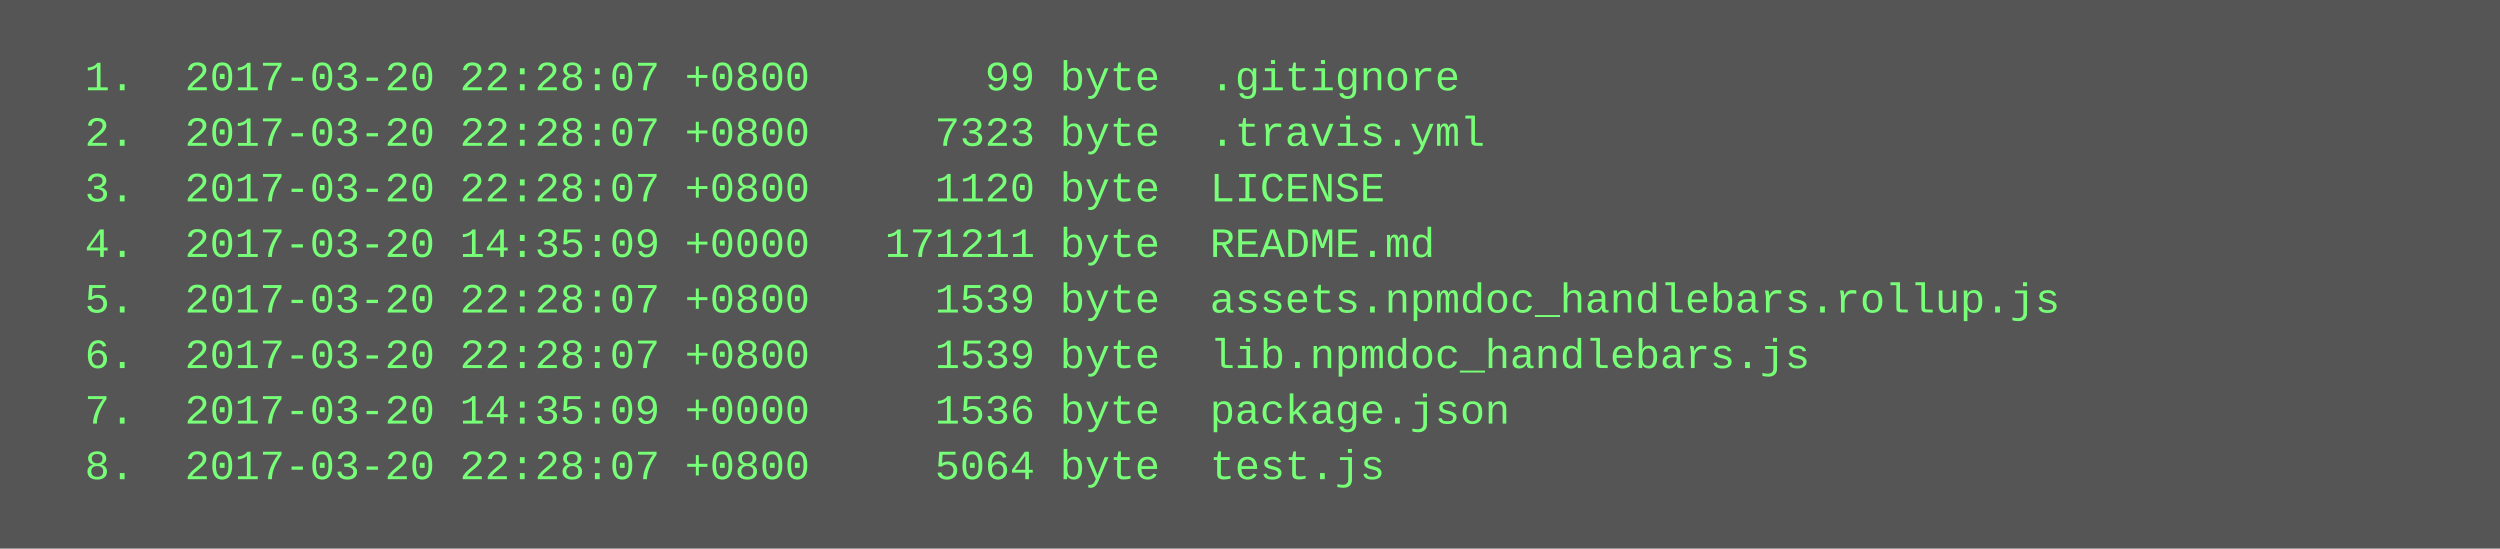
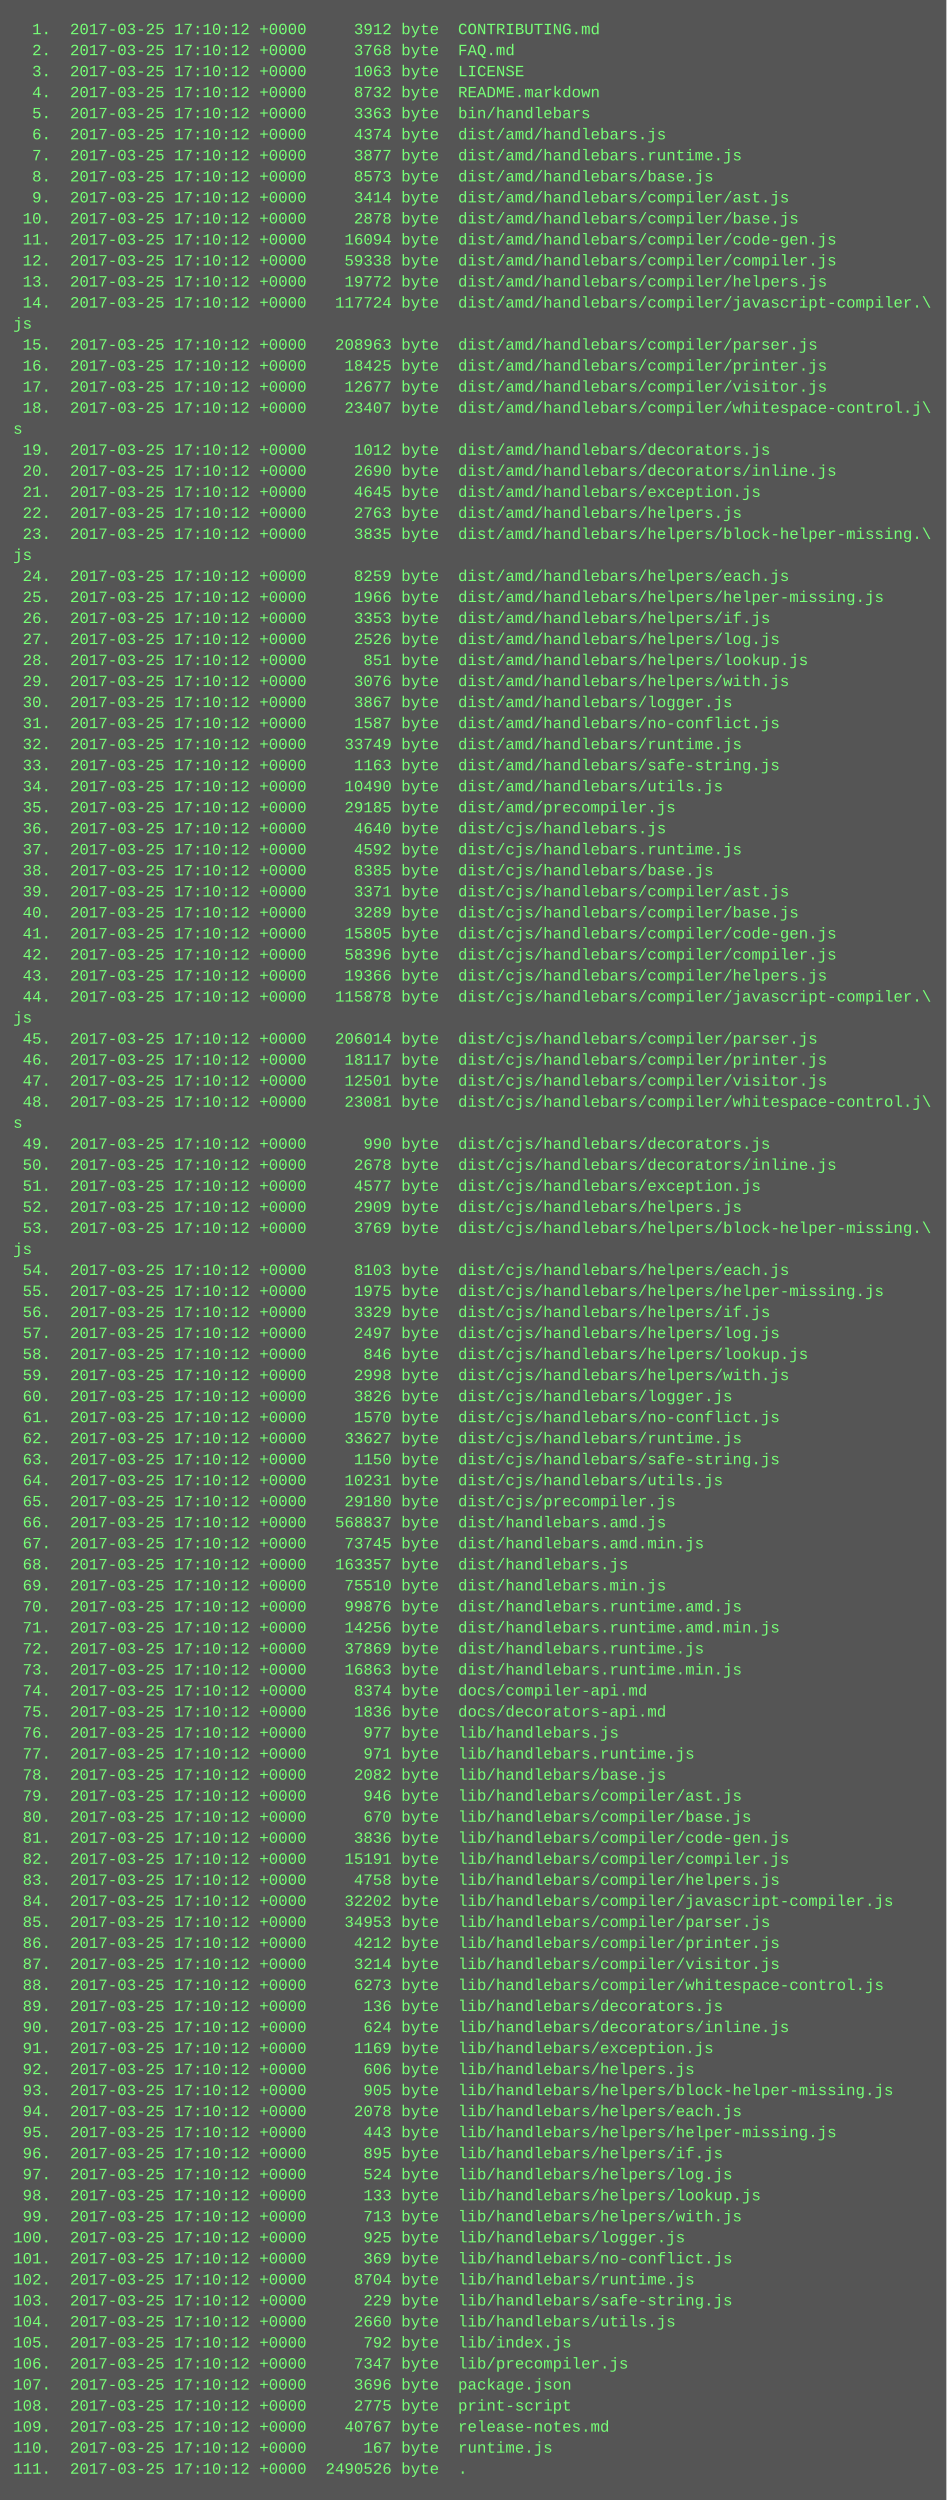
- <svg xmlns="http://www.w3.org/2000/svg" height="158" width="720">
-   <rect height="158" fill="#555" width="720" />
+ <svg xmlns="http://www.w3.org/2000/svg" height="1902" width="720">
+   <rect height="1902" fill="#555" width="720" />
  <text fill="#7f7" font-family="Courier New" font-size="12" xml:space="preserve">
-     <tspan x="10" y="26">  1.  2017-03-20 22:28:07 +0800       99 byte  .gitignore</tspan>
-     <tspan x="10" y="42">  2.  2017-03-20 22:28:07 +0800     7323 byte  .travis.yml</tspan>
-     <tspan x="10" y="58">  3.  2017-03-20 22:28:07 +0800     1120 byte  LICENSE</tspan>
-     <tspan x="10" y="74">  4.  2017-03-20 14:35:09 +0000   171211 byte  README.md</tspan>
-     <tspan x="10" y="90">  5.  2017-03-20 22:28:07 +0800     1539 byte  assets.npmdoc_handlebars.rollup.js</tspan>
-     <tspan x="10" y="106">  6.  2017-03-20 22:28:07 +0800     1539 byte  lib.npmdoc_handlebars.js</tspan>
-     <tspan x="10" y="122">  7.  2017-03-20 14:35:09 +0000     1536 byte  package.json</tspan>
-     <tspan x="10" y="138">  8.  2017-03-20 22:28:07 +0800     5064 byte  test.js</tspan>
+     <tspan x="10" y="26">  1.  2017-03-25 17:10:12 +0000     3912 byte  CONTRIBUTING.md</tspan>
+     <tspan x="10" y="42">  2.  2017-03-25 17:10:12 +0000     3768 byte  FAQ.md</tspan>
+     <tspan x="10" y="58">  3.  2017-03-25 17:10:12 +0000     1063 byte  LICENSE</tspan>
+     <tspan x="10" y="74">  4.  2017-03-25 17:10:12 +0000     8732 byte  README.markdown</tspan>
+     <tspan x="10" y="90">  5.  2017-03-25 17:10:12 +0000     3363 byte  bin/handlebars</tspan>
+     <tspan x="10" y="106">  6.  2017-03-25 17:10:12 +0000     4374 byte  dist/amd/handlebars.js</tspan>
+     <tspan x="10" y="122">  7.  2017-03-25 17:10:12 +0000     3877 byte  dist/amd/handlebars.runtime.js</tspan>
+     <tspan x="10" y="138">  8.  2017-03-25 17:10:12 +0000     8573 byte  dist/amd/handlebars/base.js</tspan>
+     <tspan x="10" y="154">  9.  2017-03-25 17:10:12 +0000     3414 byte  dist/amd/handlebars/compiler/ast.js</tspan>
+     <tspan x="10" y="170"> 10.  2017-03-25 17:10:12 +0000     2878 byte  dist/amd/handlebars/compiler/base.js</tspan>
+     <tspan x="10" y="186"> 11.  2017-03-25 17:10:12 +0000    16094 byte  dist/amd/handlebars/compiler/code-gen.js</tspan>
+     <tspan x="10" y="202"> 12.  2017-03-25 17:10:12 +0000    59338 byte  dist/amd/handlebars/compiler/compiler.js</tspan>
+     <tspan x="10" y="218"> 13.  2017-03-25 17:10:12 +0000    19772 byte  dist/amd/handlebars/compiler/helpers.js</tspan>
+     <tspan x="10" y="234"> 14.  2017-03-25 17:10:12 +0000   117724 byte  dist/amd/handlebars/compiler/javascript-compiler.\</tspan>
+     <tspan x="10" y="250">js</tspan>
+     <tspan x="10" y="266"> 15.  2017-03-25 17:10:12 +0000   208963 byte  dist/amd/handlebars/compiler/parser.js</tspan>
+     <tspan x="10" y="282"> 16.  2017-03-25 17:10:12 +0000    18425 byte  dist/amd/handlebars/compiler/printer.js</tspan>
+     <tspan x="10" y="298"> 17.  2017-03-25 17:10:12 +0000    12677 byte  dist/amd/handlebars/compiler/visitor.js</tspan>
+     <tspan x="10" y="314"> 18.  2017-03-25 17:10:12 +0000    23407 byte  dist/amd/handlebars/compiler/whitespace-control.j\</tspan>
+     <tspan x="10" y="330">s</tspan>
+     <tspan x="10" y="346"> 19.  2017-03-25 17:10:12 +0000     1012 byte  dist/amd/handlebars/decorators.js</tspan>
+     <tspan x="10" y="362"> 20.  2017-03-25 17:10:12 +0000     2690 byte  dist/amd/handlebars/decorators/inline.js</tspan>
+     <tspan x="10" y="378"> 21.  2017-03-25 17:10:12 +0000     4645 byte  dist/amd/handlebars/exception.js</tspan>
+     <tspan x="10" y="394"> 22.  2017-03-25 17:10:12 +0000     2763 byte  dist/amd/handlebars/helpers.js</tspan>
+     <tspan x="10" y="410"> 23.  2017-03-25 17:10:12 +0000     3835 byte  dist/amd/handlebars/helpers/block-helper-missing.\</tspan>
+     <tspan x="10" y="426">js</tspan>
+     <tspan x="10" y="442"> 24.  2017-03-25 17:10:12 +0000     8259 byte  dist/amd/handlebars/helpers/each.js</tspan>
+     <tspan x="10" y="458"> 25.  2017-03-25 17:10:12 +0000     1966 byte  dist/amd/handlebars/helpers/helper-missing.js</tspan>
+     <tspan x="10" y="474"> 26.  2017-03-25 17:10:12 +0000     3353 byte  dist/amd/handlebars/helpers/if.js</tspan>
+     <tspan x="10" y="490"> 27.  2017-03-25 17:10:12 +0000     2526 byte  dist/amd/handlebars/helpers/log.js</tspan>
+     <tspan x="10" y="506"> 28.  2017-03-25 17:10:12 +0000      851 byte  dist/amd/handlebars/helpers/lookup.js</tspan>
+     <tspan x="10" y="522"> 29.  2017-03-25 17:10:12 +0000     3076 byte  dist/amd/handlebars/helpers/with.js</tspan>
+     <tspan x="10" y="538"> 30.  2017-03-25 17:10:12 +0000     3867 byte  dist/amd/handlebars/logger.js</tspan>
+     <tspan x="10" y="554"> 31.  2017-03-25 17:10:12 +0000     1587 byte  dist/amd/handlebars/no-conflict.js</tspan>
+     <tspan x="10" y="570"> 32.  2017-03-25 17:10:12 +0000    33749 byte  dist/amd/handlebars/runtime.js</tspan>
+     <tspan x="10" y="586"> 33.  2017-03-25 17:10:12 +0000     1163 byte  dist/amd/handlebars/safe-string.js</tspan>
+     <tspan x="10" y="602"> 34.  2017-03-25 17:10:12 +0000    10490 byte  dist/amd/handlebars/utils.js</tspan>
+     <tspan x="10" y="618"> 35.  2017-03-25 17:10:12 +0000    29185 byte  dist/amd/precompiler.js</tspan>
+     <tspan x="10" y="634"> 36.  2017-03-25 17:10:12 +0000     4640 byte  dist/cjs/handlebars.js</tspan>
+     <tspan x="10" y="650"> 37.  2017-03-25 17:10:12 +0000     4592 byte  dist/cjs/handlebars.runtime.js</tspan>
+     <tspan x="10" y="666"> 38.  2017-03-25 17:10:12 +0000     8385 byte  dist/cjs/handlebars/base.js</tspan>
+     <tspan x="10" y="682"> 39.  2017-03-25 17:10:12 +0000     3371 byte  dist/cjs/handlebars/compiler/ast.js</tspan>
+     <tspan x="10" y="698"> 40.  2017-03-25 17:10:12 +0000     3289 byte  dist/cjs/handlebars/compiler/base.js</tspan>
+     <tspan x="10" y="714"> 41.  2017-03-25 17:10:12 +0000    15805 byte  dist/cjs/handlebars/compiler/code-gen.js</tspan>
+     <tspan x="10" y="730"> 42.  2017-03-25 17:10:12 +0000    58396 byte  dist/cjs/handlebars/compiler/compiler.js</tspan>
+     <tspan x="10" y="746"> 43.  2017-03-25 17:10:12 +0000    19366 byte  dist/cjs/handlebars/compiler/helpers.js</tspan>
+     <tspan x="10" y="762"> 44.  2017-03-25 17:10:12 +0000   115878 byte  dist/cjs/handlebars/compiler/javascript-compiler.\</tspan>
+     <tspan x="10" y="778">js</tspan>
+     <tspan x="10" y="794"> 45.  2017-03-25 17:10:12 +0000   206014 byte  dist/cjs/handlebars/compiler/parser.js</tspan>
+     <tspan x="10" y="810"> 46.  2017-03-25 17:10:12 +0000    18117 byte  dist/cjs/handlebars/compiler/printer.js</tspan>
+     <tspan x="10" y="826"> 47.  2017-03-25 17:10:12 +0000    12501 byte  dist/cjs/handlebars/compiler/visitor.js</tspan>
+     <tspan x="10" y="842"> 48.  2017-03-25 17:10:12 +0000    23081 byte  dist/cjs/handlebars/compiler/whitespace-control.j\</tspan>
+     <tspan x="10" y="858">s</tspan>
+     <tspan x="10" y="874"> 49.  2017-03-25 17:10:12 +0000      990 byte  dist/cjs/handlebars/decorators.js</tspan>
+     <tspan x="10" y="890"> 50.  2017-03-25 17:10:12 +0000     2678 byte  dist/cjs/handlebars/decorators/inline.js</tspan>
+     <tspan x="10" y="906"> 51.  2017-03-25 17:10:12 +0000     4577 byte  dist/cjs/handlebars/exception.js</tspan>
+     <tspan x="10" y="922"> 52.  2017-03-25 17:10:12 +0000     2909 byte  dist/cjs/handlebars/helpers.js</tspan>
+     <tspan x="10" y="938"> 53.  2017-03-25 17:10:12 +0000     3769 byte  dist/cjs/handlebars/helpers/block-helper-missing.\</tspan>
+     <tspan x="10" y="954">js</tspan>
+     <tspan x="10" y="970"> 54.  2017-03-25 17:10:12 +0000     8103 byte  dist/cjs/handlebars/helpers/each.js</tspan>
+     <tspan x="10" y="986"> 55.  2017-03-25 17:10:12 +0000     1975 byte  dist/cjs/handlebars/helpers/helper-missing.js</tspan>
+     <tspan x="10" y="1002"> 56.  2017-03-25 17:10:12 +0000     3329 byte  dist/cjs/handlebars/helpers/if.js</tspan>
+     <tspan x="10" y="1018"> 57.  2017-03-25 17:10:12 +0000     2497 byte  dist/cjs/handlebars/helpers/log.js</tspan>
+     <tspan x="10" y="1034"> 58.  2017-03-25 17:10:12 +0000      846 byte  dist/cjs/handlebars/helpers/lookup.js</tspan>
+     <tspan x="10" y="1050"> 59.  2017-03-25 17:10:12 +0000     2998 byte  dist/cjs/handlebars/helpers/with.js</tspan>
+     <tspan x="10" y="1066"> 60.  2017-03-25 17:10:12 +0000     3826 byte  dist/cjs/handlebars/logger.js</tspan>
+     <tspan x="10" y="1082"> 61.  2017-03-25 17:10:12 +0000     1570 byte  dist/cjs/handlebars/no-conflict.js</tspan>
+     <tspan x="10" y="1098"> 62.  2017-03-25 17:10:12 +0000    33627 byte  dist/cjs/handlebars/runtime.js</tspan>
+     <tspan x="10" y="1114"> 63.  2017-03-25 17:10:12 +0000     1150 byte  dist/cjs/handlebars/safe-string.js</tspan>
+     <tspan x="10" y="1130"> 64.  2017-03-25 17:10:12 +0000    10231 byte  dist/cjs/handlebars/utils.js</tspan>
+     <tspan x="10" y="1146"> 65.  2017-03-25 17:10:12 +0000    29180 byte  dist/cjs/precompiler.js</tspan>
+     <tspan x="10" y="1162"> 66.  2017-03-25 17:10:12 +0000   568837 byte  dist/handlebars.amd.js</tspan>
+     <tspan x="10" y="1178"> 67.  2017-03-25 17:10:12 +0000    73745 byte  dist/handlebars.amd.min.js</tspan>
+     <tspan x="10" y="1194"> 68.  2017-03-25 17:10:12 +0000   163357 byte  dist/handlebars.js</tspan>
+     <tspan x="10" y="1210"> 69.  2017-03-25 17:10:12 +0000    75510 byte  dist/handlebars.min.js</tspan>
+     <tspan x="10" y="1226"> 70.  2017-03-25 17:10:12 +0000    99876 byte  dist/handlebars.runtime.amd.js</tspan>
+     <tspan x="10" y="1242"> 71.  2017-03-25 17:10:12 +0000    14256 byte  dist/handlebars.runtime.amd.min.js</tspan>
+     <tspan x="10" y="1258"> 72.  2017-03-25 17:10:12 +0000    37869 byte  dist/handlebars.runtime.js</tspan>
+     <tspan x="10" y="1274"> 73.  2017-03-25 17:10:12 +0000    16863 byte  dist/handlebars.runtime.min.js</tspan>
+     <tspan x="10" y="1290"> 74.  2017-03-25 17:10:12 +0000     8374 byte  docs/compiler-api.md</tspan>
+     <tspan x="10" y="1306"> 75.  2017-03-25 17:10:12 +0000     1836 byte  docs/decorators-api.md</tspan>
+     <tspan x="10" y="1322"> 76.  2017-03-25 17:10:12 +0000      977 byte  lib/handlebars.js</tspan>
+     <tspan x="10" y="1338"> 77.  2017-03-25 17:10:12 +0000      971 byte  lib/handlebars.runtime.js</tspan>
+     <tspan x="10" y="1354"> 78.  2017-03-25 17:10:12 +0000     2082 byte  lib/handlebars/base.js</tspan>
+     <tspan x="10" y="1370"> 79.  2017-03-25 17:10:12 +0000      946 byte  lib/handlebars/compiler/ast.js</tspan>
+     <tspan x="10" y="1386"> 80.  2017-03-25 17:10:12 +0000      670 byte  lib/handlebars/compiler/base.js</tspan>
+     <tspan x="10" y="1402"> 81.  2017-03-25 17:10:12 +0000     3836 byte  lib/handlebars/compiler/code-gen.js</tspan>
+     <tspan x="10" y="1418"> 82.  2017-03-25 17:10:12 +0000    15191 byte  lib/handlebars/compiler/compiler.js</tspan>
+     <tspan x="10" y="1434"> 83.  2017-03-25 17:10:12 +0000     4758 byte  lib/handlebars/compiler/helpers.js</tspan>
+     <tspan x="10" y="1450"> 84.  2017-03-25 17:10:12 +0000    32202 byte  lib/handlebars/compiler/javascript-compiler.js</tspan>
+     <tspan x="10" y="1466"> 85.  2017-03-25 17:10:12 +0000    34953 byte  lib/handlebars/compiler/parser.js</tspan>
+     <tspan x="10" y="1482"> 86.  2017-03-25 17:10:12 +0000     4212 byte  lib/handlebars/compiler/printer.js</tspan>
+     <tspan x="10" y="1498"> 87.  2017-03-25 17:10:12 +0000     3214 byte  lib/handlebars/compiler/visitor.js</tspan>
+     <tspan x="10" y="1514"> 88.  2017-03-25 17:10:12 +0000     6273 byte  lib/handlebars/compiler/whitespace-control.js</tspan>
+     <tspan x="10" y="1530"> 89.  2017-03-25 17:10:12 +0000      136 byte  lib/handlebars/decorators.js</tspan>
+     <tspan x="10" y="1546"> 90.  2017-03-25 17:10:12 +0000      624 byte  lib/handlebars/decorators/inline.js</tspan>
+     <tspan x="10" y="1562"> 91.  2017-03-25 17:10:12 +0000     1169 byte  lib/handlebars/exception.js</tspan>
+     <tspan x="10" y="1578"> 92.  2017-03-25 17:10:12 +0000      606 byte  lib/handlebars/helpers.js</tspan>
+     <tspan x="10" y="1594"> 93.  2017-03-25 17:10:12 +0000      905 byte  lib/handlebars/helpers/block-helper-missing.js</tspan>
+     <tspan x="10" y="1610"> 94.  2017-03-25 17:10:12 +0000     2078 byte  lib/handlebars/helpers/each.js</tspan>
+     <tspan x="10" y="1626"> 95.  2017-03-25 17:10:12 +0000      443 byte  lib/handlebars/helpers/helper-missing.js</tspan>
+     <tspan x="10" y="1642"> 96.  2017-03-25 17:10:12 +0000      895 byte  lib/handlebars/helpers/if.js</tspan>
+     <tspan x="10" y="1658"> 97.  2017-03-25 17:10:12 +0000      524 byte  lib/handlebars/helpers/log.js</tspan>
+     <tspan x="10" y="1674"> 98.  2017-03-25 17:10:12 +0000      133 byte  lib/handlebars/helpers/lookup.js</tspan>
+     <tspan x="10" y="1690"> 99.  2017-03-25 17:10:12 +0000      713 byte  lib/handlebars/helpers/with.js</tspan>
+     <tspan x="10" y="1706">100.  2017-03-25 17:10:12 +0000      925 byte  lib/handlebars/logger.js</tspan>
+     <tspan x="10" y="1722">101.  2017-03-25 17:10:12 +0000      369 byte  lib/handlebars/no-conflict.js</tspan>
+     <tspan x="10" y="1738">102.  2017-03-25 17:10:12 +0000     8704 byte  lib/handlebars/runtime.js</tspan>
+     <tspan x="10" y="1754">103.  2017-03-25 17:10:12 +0000      229 byte  lib/handlebars/safe-string.js</tspan>
+     <tspan x="10" y="1770">104.  2017-03-25 17:10:12 +0000     2660 byte  lib/handlebars/utils.js</tspan>
+     <tspan x="10" y="1786">105.  2017-03-25 17:10:12 +0000      792 byte  lib/index.js</tspan>
+     <tspan x="10" y="1802">106.  2017-03-25 17:10:12 +0000     7347 byte  lib/precompiler.js</tspan>
+     <tspan x="10" y="1818">107.  2017-03-25 17:10:12 +0000     3696 byte  package.json</tspan>
+     <tspan x="10" y="1834">108.  2017-03-25 17:10:12 +0000     2775 byte  print-script</tspan>
+     <tspan x="10" y="1850">109.  2017-03-25 17:10:12 +0000    40767 byte  release-notes.md</tspan>
+     <tspan x="10" y="1866">110.  2017-03-25 17:10:12 +0000      167 byte  runtime.js</tspan>
+     <tspan x="10" y="1882">111.  2017-03-25 17:10:12 +0000  2490526 byte  .</tspan>
  </text>
</svg>
